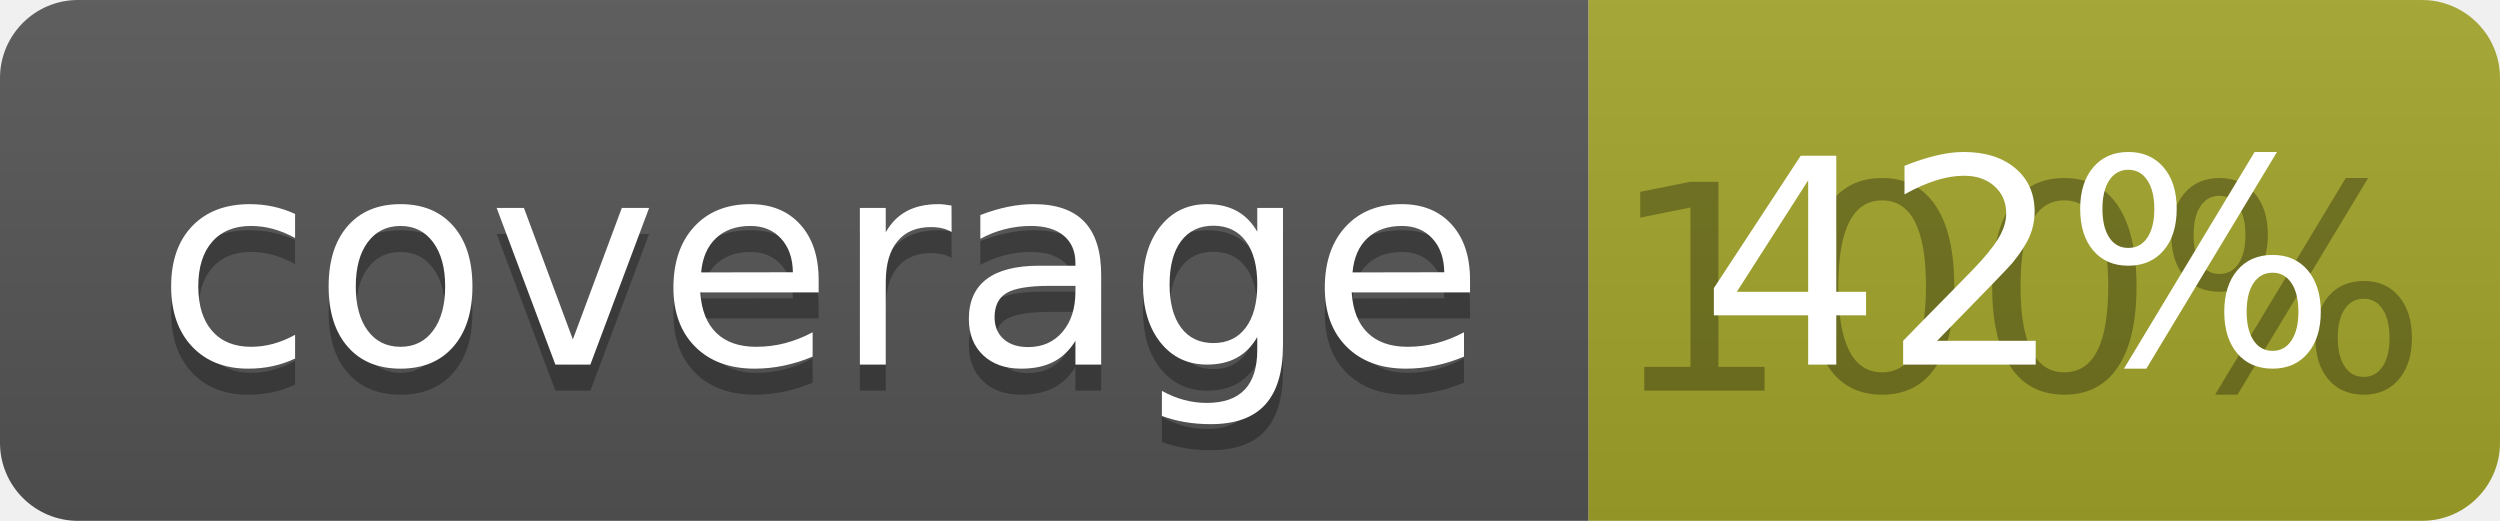
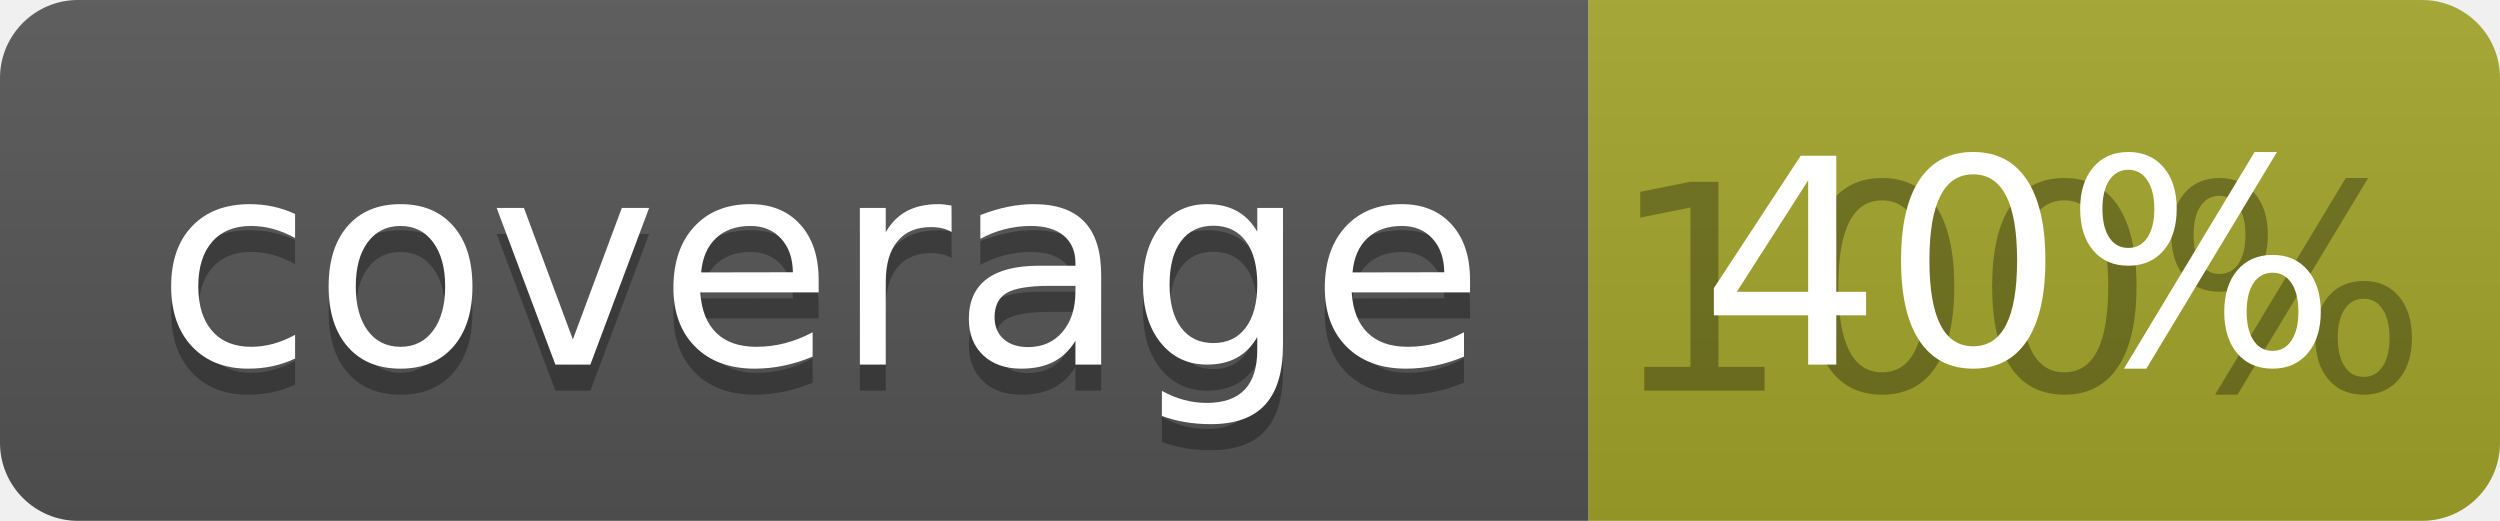
<svg xmlns="http://www.w3.org/2000/svg" width="96" height="20">
  <linearGradient id="b" x2="0" y2="100%">
    <stop offset="0" stop-color="#bbb" stop-opacity=".1" />
    <stop offset="1" stop-opacity=".1" />
  </linearGradient>
  <clipPath id="a">
    <rect width="96" height="20" rx="3" fill="#fff" />
  </clipPath>
  <g clip-path="url(#a)">
    <path fill="#555" d="M0 0h61v20H0z" />
    <path fill="#A3A52A" d="M61 0h35v20H61z" />
    <path fill="url(#b)" d="M0 0h96v20H0z" />
  </g>
  <g fill="#fff" text-anchor="middle" font-family="DejaVu Sans,Verdana,Geneva,sans-serif" font-size="110">
    <text x="315" y="150" fill="#010101" fill-opacity=".3" transform="scale(.1)" textLength="510">coverage</text>
    <text x="315" y="140" transform="scale(.1)" textLength="510">coverage</text>
    <text x="775" y="150" fill="#010101" fill-opacity=".3" transform="scale(.1)" textLength="250">100%</text>
-     <text x="775" y="140" transform="scale(.1)" textLength="250">42%</text>
+     <text x="775" y="140" transform="scale(.1)" textLength="250">40%</text>
  </g>
</svg>
